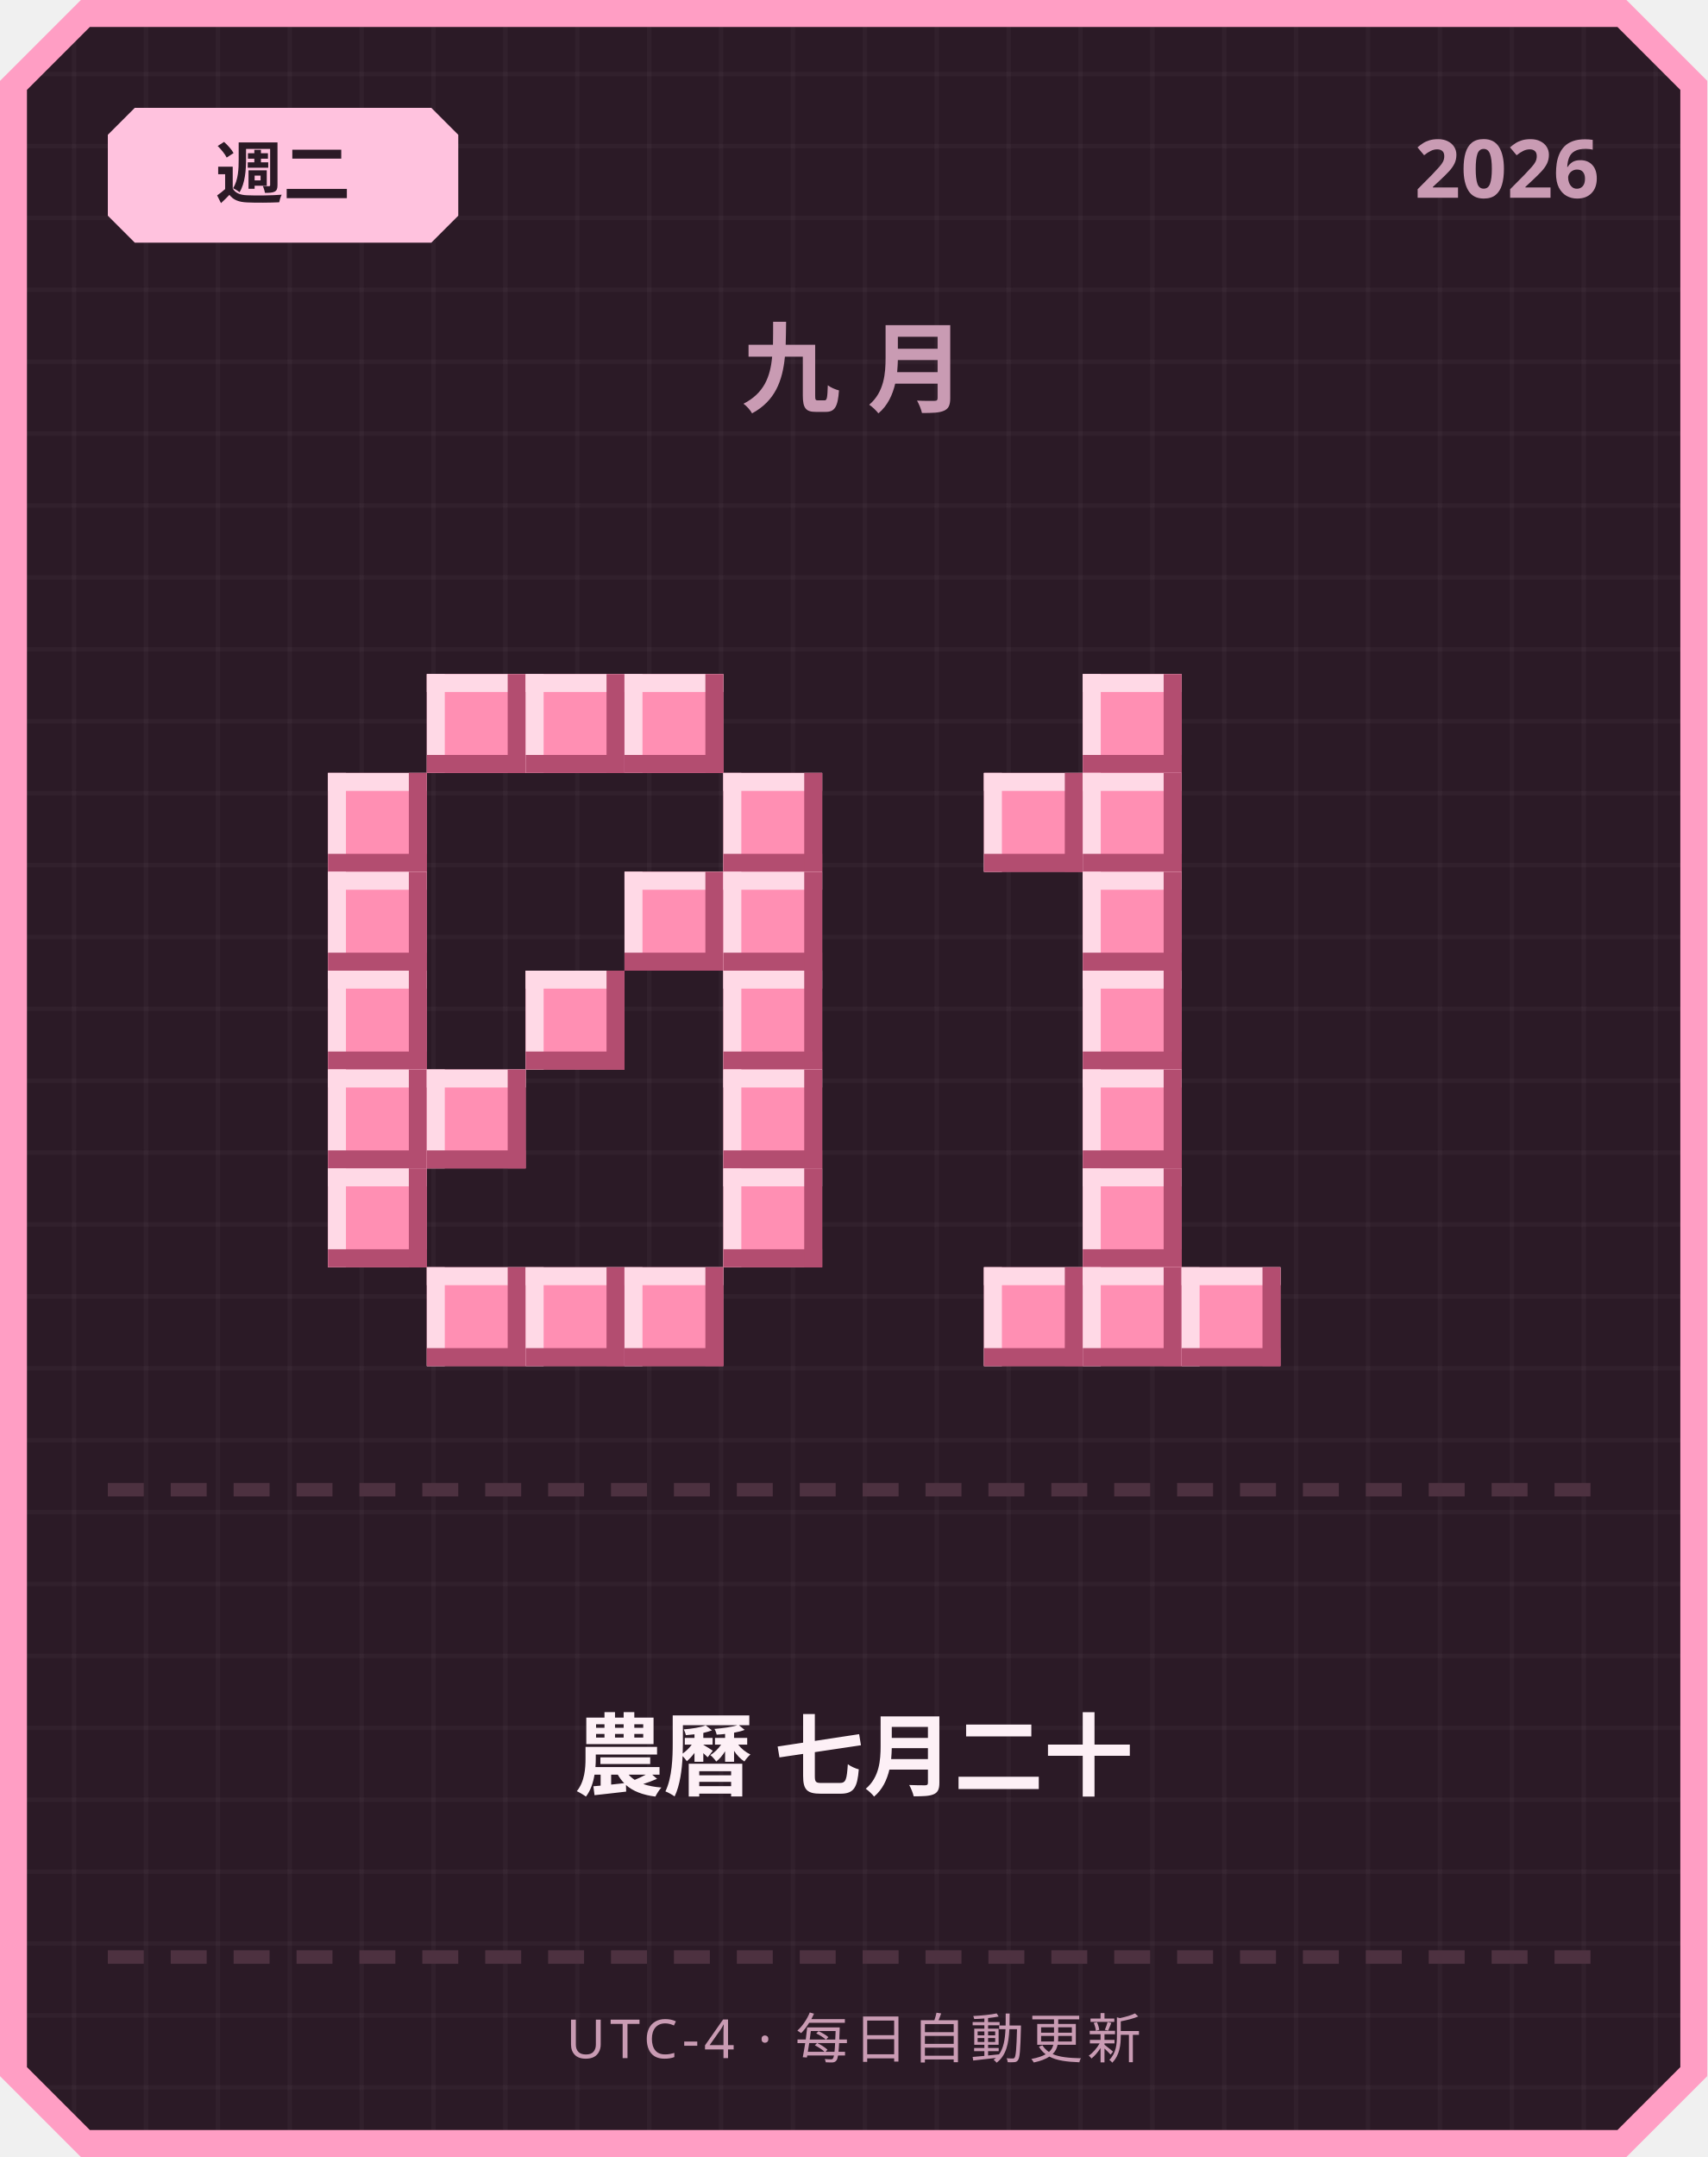
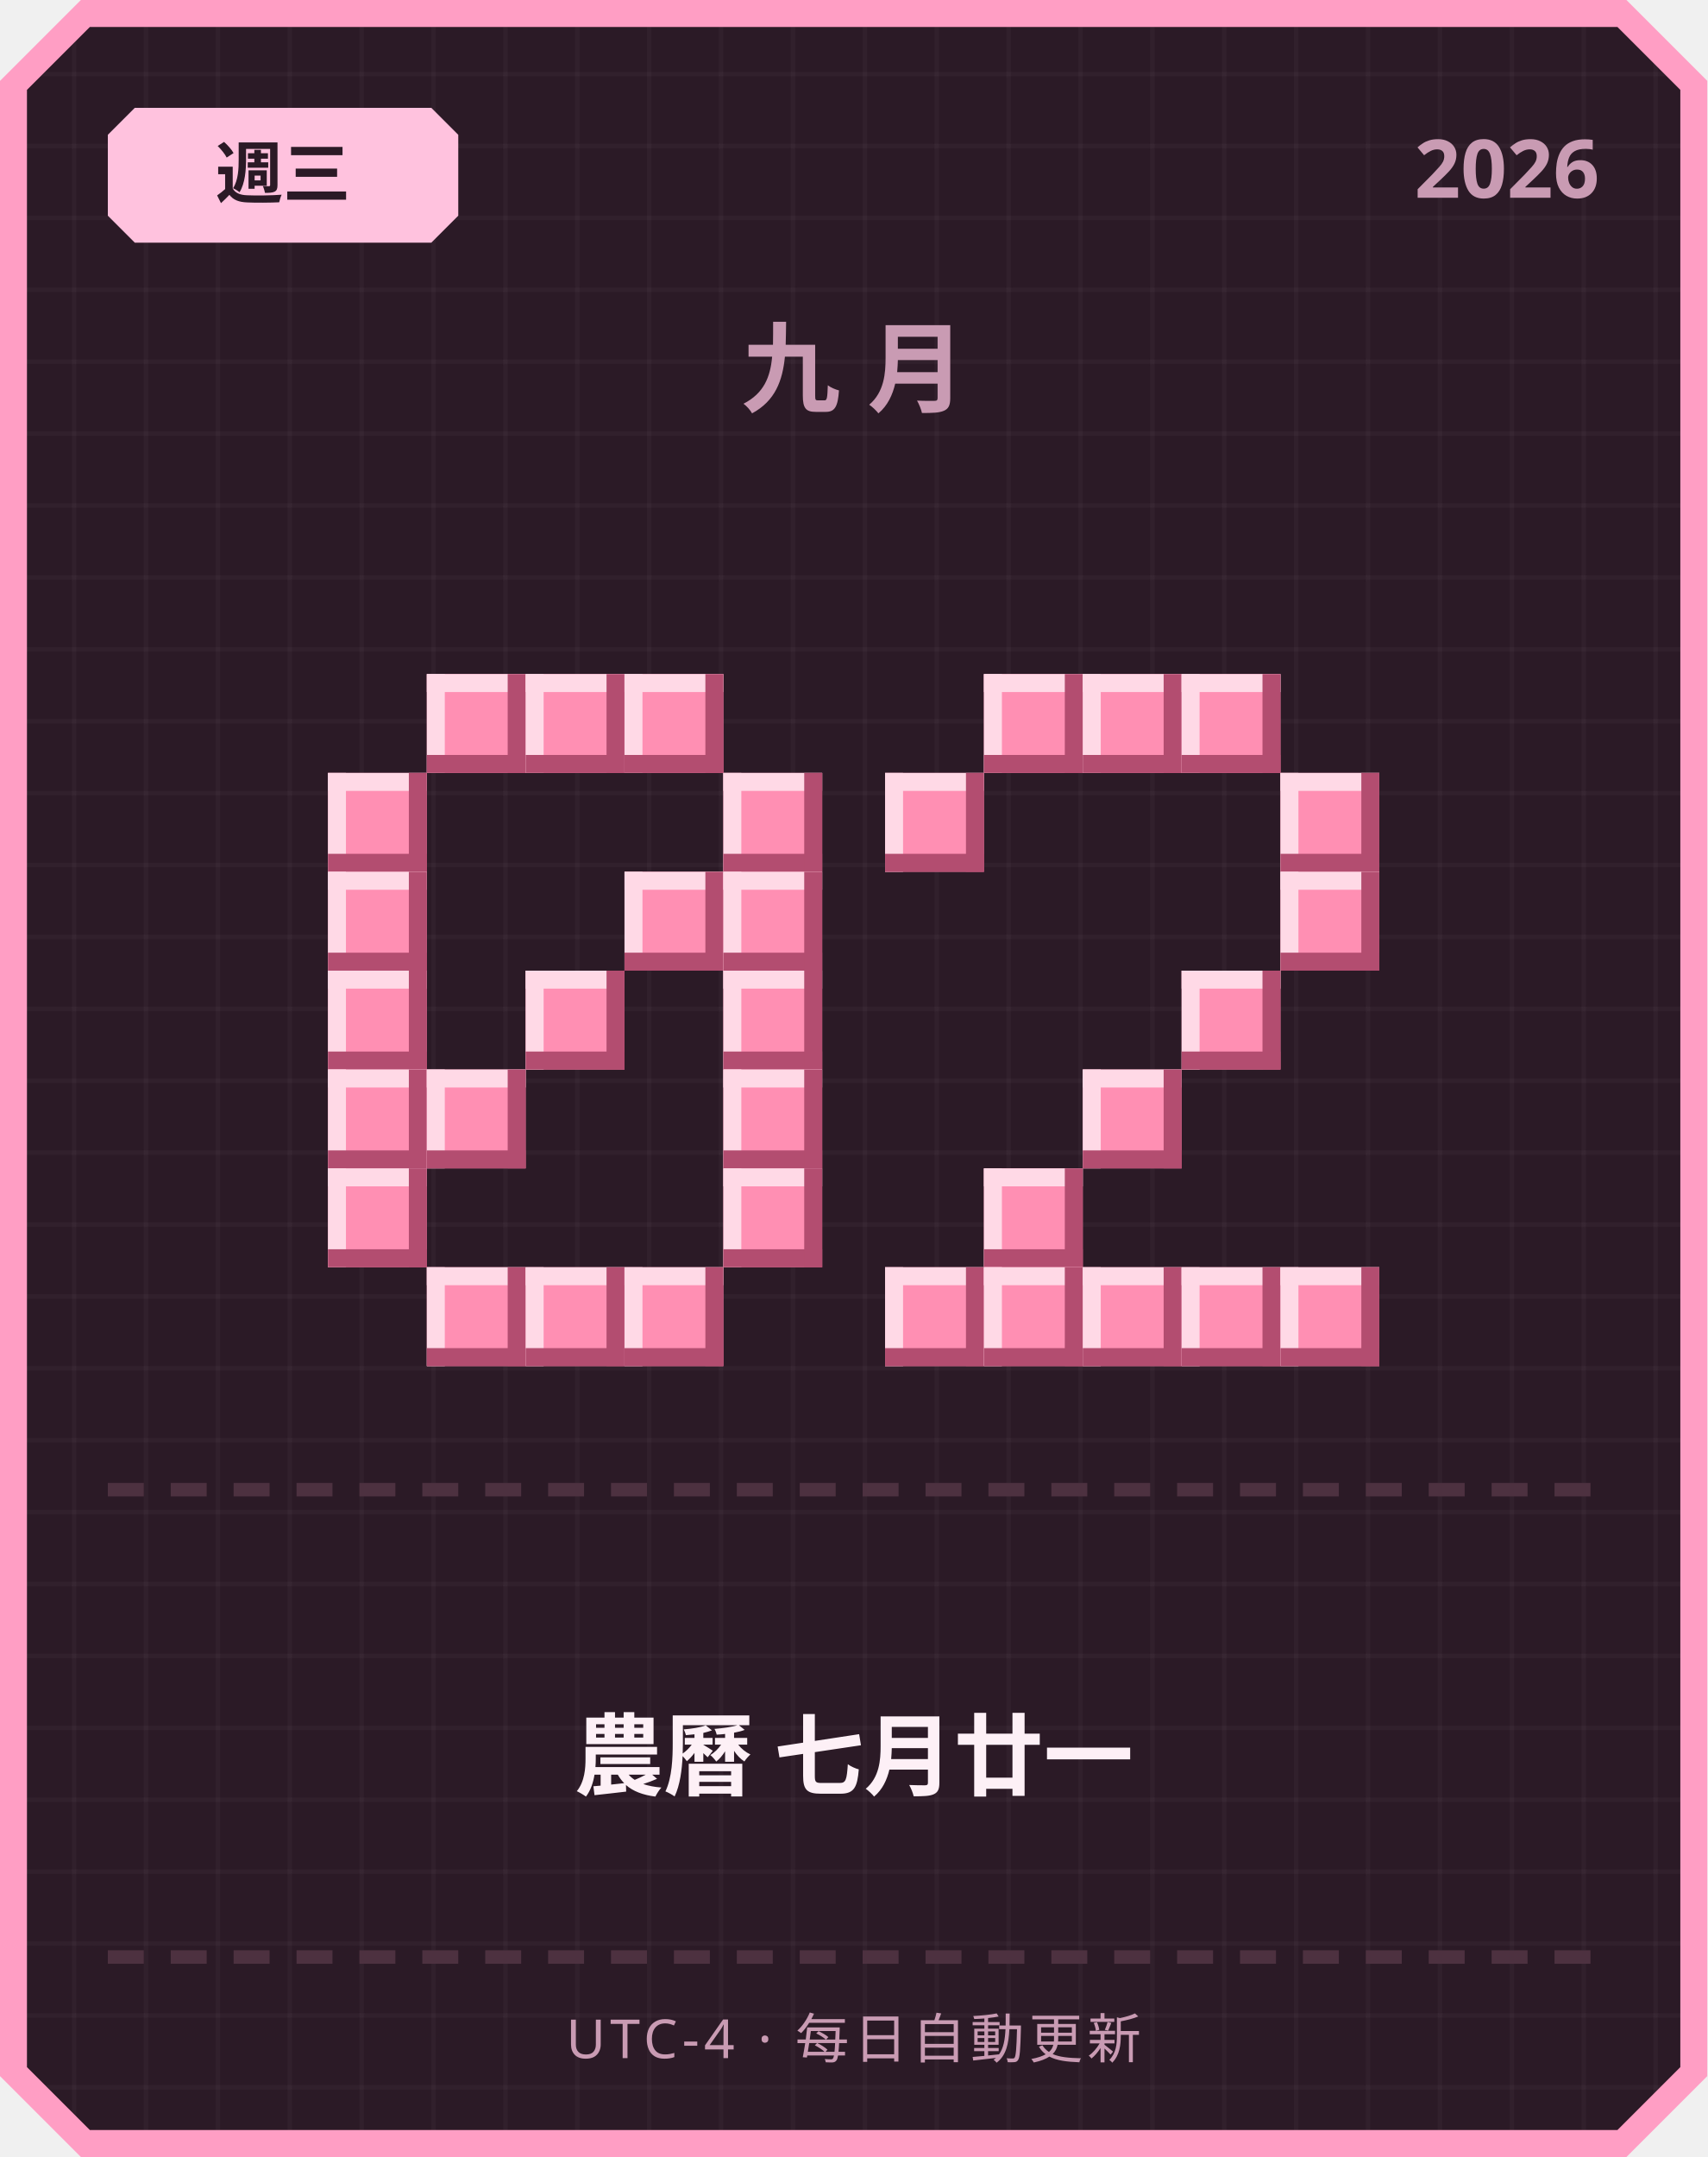
<svg xmlns="http://www.w3.org/2000/svg" width="380" height="480" viewBox="0 0 380 480">
  <defs>
    <pattern id="grid" width="16" height="16" patternUnits="userSpaceOnUse">
      <rect width="16" height="16" fill="#2b1a26" />
      <rect width="1" height="16" fill="#ffffff" opacity="0.03" />
      <rect width="16" height="1" fill="#ffffff" opacity="0.03" />
    </pattern>
  </defs>
  <path d="M 18,0 L 362,0 L 380,18 L 380,462 L 362,480 L 18,480 L 0,462 L 0,18 Z" fill="#ff9ec4" />
  <path d="M 20,6 L 360,6 L 374,20 L 374,460 L 360,474 L 20,474 L 6,460 L 6,20 Z" fill="url(#grid)" />
  <path d="M 30,24 L 96,24 L 102,30 L 102,48 L 96,54 L 30,54 L 24,48 L 24,30 Z" fill="#ffc2de" />
-   <text x="63" y="44" text-anchor="middle" font-family="'Segoe UI', sans-serif" font-size="15" font-weight="700" fill="#2b1a26">週二</text>
+   <text x="63" y="44" text-anchor="middle" font-family="'Segoe UI', sans-serif" font-size="15" font-weight="700" fill="#2b1a26">週三</text>
  <text x="356" y="44" text-anchor="end" font-family="'Segoe UI', sans-serif" font-size="18" font-weight="700" fill="#c99bb3">2026</text>
  <text x="190" y="90" text-anchor="middle" font-family="'Segoe UI', sans-serif" font-size="22" font-weight="700" letter-spacing="6" fill="#c99bb3">九月</text>
  <rect x="95" y="150" width="22" height="22" fill="#ff8fb3" />
  <rect x="95" y="150" width="22" height="4" fill="#ffd9e6" />
  <rect x="95" y="150" width="4" height="22" fill="#ffd9e6" />
  <rect x="95" y="168" width="22" height="4" fill="#b34d70" />
  <rect x="113" y="150" width="4" height="22" fill="#b34d70" />
  <rect x="117" y="150" width="22" height="22" fill="#ff8fb3" />
  <rect x="117" y="150" width="22" height="4" fill="#ffd9e6" />
  <rect x="117" y="150" width="4" height="22" fill="#ffd9e6" />
  <rect x="117" y="168" width="22" height="4" fill="#b34d70" />
  <rect x="135" y="150" width="4" height="22" fill="#b34d70" />
  <rect x="139" y="150" width="22" height="22" fill="#ff8fb3" />
  <rect x="139" y="150" width="22" height="4" fill="#ffd9e6" />
  <rect x="139" y="150" width="4" height="22" fill="#ffd9e6" />
  <rect x="139" y="168" width="22" height="4" fill="#b34d70" />
  <rect x="157" y="150" width="4" height="22" fill="#b34d70" />
  <rect x="73" y="172" width="22" height="22" fill="#ff8fb3" />
  <rect x="73" y="172" width="22" height="4" fill="#ffd9e6" />
  <rect x="73" y="172" width="4" height="22" fill="#ffd9e6" />
  <rect x="73" y="190" width="22" height="4" fill="#b34d70" />
  <rect x="91" y="172" width="4" height="22" fill="#b34d70" />
  <rect x="161" y="172" width="22" height="22" fill="#ff8fb3" />
  <rect x="161" y="172" width="22" height="4" fill="#ffd9e6" />
  <rect x="161" y="172" width="4" height="22" fill="#ffd9e6" />
  <rect x="161" y="190" width="22" height="4" fill="#b34d70" />
  <rect x="179" y="172" width="4" height="22" fill="#b34d70" />
  <rect x="73" y="194" width="22" height="22" fill="#ff8fb3" />
  <rect x="73" y="194" width="22" height="4" fill="#ffd9e6" />
  <rect x="73" y="194" width="4" height="22" fill="#ffd9e6" />
  <rect x="73" y="212" width="22" height="4" fill="#b34d70" />
  <rect x="91" y="194" width="4" height="22" fill="#b34d70" />
  <rect x="139" y="194" width="22" height="22" fill="#ff8fb3" />
  <rect x="139" y="194" width="22" height="4" fill="#ffd9e6" />
  <rect x="139" y="194" width="4" height="22" fill="#ffd9e6" />
  <rect x="139" y="212" width="22" height="4" fill="#b34d70" />
  <rect x="157" y="194" width="4" height="22" fill="#b34d70" />
  <rect x="161" y="194" width="22" height="22" fill="#ff8fb3" />
  <rect x="161" y="194" width="22" height="4" fill="#ffd9e6" />
  <rect x="161" y="194" width="4" height="22" fill="#ffd9e6" />
  <rect x="161" y="212" width="22" height="4" fill="#b34d70" />
  <rect x="179" y="194" width="4" height="22" fill="#b34d70" />
  <rect x="73" y="216" width="22" height="22" fill="#ff8fb3" />
  <rect x="73" y="216" width="22" height="4" fill="#ffd9e6" />
  <rect x="73" y="216" width="4" height="22" fill="#ffd9e6" />
  <rect x="73" y="234" width="22" height="4" fill="#b34d70" />
  <rect x="91" y="216" width="4" height="22" fill="#b34d70" />
  <rect x="117" y="216" width="22" height="22" fill="#ff8fb3" />
  <rect x="117" y="216" width="22" height="4" fill="#ffd9e6" />
  <rect x="117" y="216" width="4" height="22" fill="#ffd9e6" />
  <rect x="117" y="234" width="22" height="4" fill="#b34d70" />
  <rect x="135" y="216" width="4" height="22" fill="#b34d70" />
  <rect x="161" y="216" width="22" height="22" fill="#ff8fb3" />
  <rect x="161" y="216" width="22" height="4" fill="#ffd9e6" />
  <rect x="161" y="216" width="4" height="22" fill="#ffd9e6" />
  <rect x="161" y="234" width="22" height="4" fill="#b34d70" />
  <rect x="179" y="216" width="4" height="22" fill="#b34d70" />
  <rect x="73" y="238" width="22" height="22" fill="#ff8fb3" />
  <rect x="73" y="238" width="22" height="4" fill="#ffd9e6" />
  <rect x="73" y="238" width="4" height="22" fill="#ffd9e6" />
  <rect x="73" y="256" width="22" height="4" fill="#b34d70" />
  <rect x="91" y="238" width="4" height="22" fill="#b34d70" />
  <rect x="95" y="238" width="22" height="22" fill="#ff8fb3" />
  <rect x="95" y="238" width="22" height="4" fill="#ffd9e6" />
  <rect x="95" y="238" width="4" height="22" fill="#ffd9e6" />
  <rect x="95" y="256" width="22" height="4" fill="#b34d70" />
  <rect x="113" y="238" width="4" height="22" fill="#b34d70" />
  <rect x="161" y="238" width="22" height="22" fill="#ff8fb3" />
  <rect x="161" y="238" width="22" height="4" fill="#ffd9e6" />
  <rect x="161" y="238" width="4" height="22" fill="#ffd9e6" />
  <rect x="161" y="256" width="22" height="4" fill="#b34d70" />
  <rect x="179" y="238" width="4" height="22" fill="#b34d70" />
  <rect x="73" y="260" width="22" height="22" fill="#ff8fb3" />
  <rect x="73" y="260" width="22" height="4" fill="#ffd9e6" />
  <rect x="73" y="260" width="4" height="22" fill="#ffd9e6" />
  <rect x="73" y="278" width="22" height="4" fill="#b34d70" />
  <rect x="91" y="260" width="4" height="22" fill="#b34d70" />
  <rect x="161" y="260" width="22" height="22" fill="#ff8fb3" />
  <rect x="161" y="260" width="22" height="4" fill="#ffd9e6" />
  <rect x="161" y="260" width="4" height="22" fill="#ffd9e6" />
  <rect x="161" y="278" width="22" height="4" fill="#b34d70" />
  <rect x="179" y="260" width="4" height="22" fill="#b34d70" />
  <rect x="95" y="282" width="22" height="22" fill="#ff8fb3" />
  <rect x="95" y="282" width="22" height="4" fill="#ffd9e6" />
  <rect x="95" y="282" width="4" height="22" fill="#ffd9e6" />
  <rect x="95" y="300" width="22" height="4" fill="#b34d70" />
  <rect x="113" y="282" width="4" height="22" fill="#b34d70" />
  <rect x="117" y="282" width="22" height="22" fill="#ff8fb3" />
  <rect x="117" y="282" width="22" height="4" fill="#ffd9e6" />
  <rect x="117" y="282" width="4" height="22" fill="#ffd9e6" />
  <rect x="117" y="300" width="22" height="4" fill="#b34d70" />
  <rect x="135" y="282" width="4" height="22" fill="#b34d70" />
  <rect x="139" y="282" width="22" height="22" fill="#ff8fb3" />
  <rect x="139" y="282" width="22" height="4" fill="#ffd9e6" />
  <rect x="139" y="282" width="4" height="22" fill="#ffd9e6" />
  <rect x="139" y="300" width="22" height="4" fill="#b34d70" />
  <rect x="157" y="282" width="4" height="22" fill="#b34d70" />
+   <rect x="219" y="150" width="22" height="22" fill="#ff8fb3" />
+   <rect x="219" y="150" width="22" height="4" fill="#ffd9e6" />
+   <rect x="219" y="150" width="4" height="22" fill="#ffd9e6" />
+   <rect x="219" y="168" width="22" height="4" fill="#b34d70" />
+   <rect x="237" y="150" width="4" height="22" fill="#b34d70" />
  <rect x="241" y="150" width="22" height="22" fill="#ff8fb3" />
  <rect x="241" y="150" width="22" height="4" fill="#ffd9e6" />
  <rect x="241" y="150" width="4" height="22" fill="#ffd9e6" />
  <rect x="241" y="168" width="22" height="4" fill="#b34d70" />
  <rect x="259" y="150" width="4" height="22" fill="#b34d70" />
-   <rect x="219" y="172" width="22" height="22" fill="#ff8fb3" />
-   <rect x="219" y="172" width="22" height="4" fill="#ffd9e6" />
-   <rect x="219" y="172" width="4" height="22" fill="#ffd9e6" />
-   <rect x="219" y="190" width="22" height="4" fill="#b34d70" />
-   <rect x="237" y="172" width="4" height="22" fill="#b34d70" />
-   <rect x="241" y="172" width="22" height="22" fill="#ff8fb3" />
-   <rect x="241" y="172" width="22" height="4" fill="#ffd9e6" />
-   <rect x="241" y="172" width="4" height="22" fill="#ffd9e6" />
-   <rect x="241" y="190" width="22" height="4" fill="#b34d70" />
-   <rect x="259" y="172" width="4" height="22" fill="#b34d70" />
-   <rect x="241" y="194" width="22" height="22" fill="#ff8fb3" />
-   <rect x="241" y="194" width="22" height="4" fill="#ffd9e6" />
-   <rect x="241" y="194" width="4" height="22" fill="#ffd9e6" />
-   <rect x="241" y="212" width="22" height="4" fill="#b34d70" />
-   <rect x="259" y="194" width="4" height="22" fill="#b34d70" />
-   <rect x="241" y="216" width="22" height="22" fill="#ff8fb3" />
-   <rect x="241" y="216" width="22" height="4" fill="#ffd9e6" />
-   <rect x="241" y="216" width="4" height="22" fill="#ffd9e6" />
-   <rect x="241" y="234" width="22" height="4" fill="#b34d70" />
-   <rect x="259" y="216" width="4" height="22" fill="#b34d70" />
+   <rect x="263" y="150" width="22" height="22" fill="#ff8fb3" />
+   <rect x="263" y="150" width="22" height="4" fill="#ffd9e6" />
+   <rect x="263" y="150" width="4" height="22" fill="#ffd9e6" />
+   <rect x="263" y="168" width="22" height="4" fill="#b34d70" />
+   <rect x="281" y="150" width="4" height="22" fill="#b34d70" />
+   <rect x="197" y="172" width="22" height="22" fill="#ff8fb3" />
+   <rect x="197" y="172" width="22" height="4" fill="#ffd9e6" />
+   <rect x="197" y="172" width="4" height="22" fill="#ffd9e6" />
+   <rect x="197" y="190" width="22" height="4" fill="#b34d70" />
+   <rect x="215" y="172" width="4" height="22" fill="#b34d70" />
+   <rect x="285" y="172" width="22" height="22" fill="#ff8fb3" />
+   <rect x="285" y="172" width="22" height="4" fill="#ffd9e6" />
+   <rect x="285" y="172" width="4" height="22" fill="#ffd9e6" />
+   <rect x="285" y="190" width="22" height="4" fill="#b34d70" />
+   <rect x="303" y="172" width="4" height="22" fill="#b34d70" />
+   <rect x="285" y="194" width="22" height="22" fill="#ff8fb3" />
+   <rect x="285" y="194" width="22" height="4" fill="#ffd9e6" />
+   <rect x="285" y="194" width="4" height="22" fill="#ffd9e6" />
+   <rect x="285" y="212" width="22" height="4" fill="#b34d70" />
+   <rect x="303" y="194" width="4" height="22" fill="#b34d70" />
+   <rect x="263" y="216" width="22" height="22" fill="#ff8fb3" />
+   <rect x="263" y="216" width="22" height="4" fill="#ffd9e6" />
+   <rect x="263" y="216" width="4" height="22" fill="#ffd9e6" />
+   <rect x="263" y="234" width="22" height="4" fill="#b34d70" />
+   <rect x="281" y="216" width="4" height="22" fill="#b34d70" />
  <rect x="241" y="238" width="22" height="22" fill="#ff8fb3" />
  <rect x="241" y="238" width="22" height="4" fill="#ffd9e6" />
  <rect x="241" y="238" width="4" height="22" fill="#ffd9e6" />
  <rect x="241" y="256" width="22" height="4" fill="#b34d70" />
  <rect x="259" y="238" width="4" height="22" fill="#b34d70" />
-   <rect x="241" y="260" width="22" height="22" fill="#ff8fb3" />
-   <rect x="241" y="260" width="22" height="4" fill="#ffd9e6" />
-   <rect x="241" y="260" width="4" height="22" fill="#ffd9e6" />
-   <rect x="241" y="278" width="22" height="4" fill="#b34d70" />
-   <rect x="259" y="260" width="4" height="22" fill="#b34d70" />
+   <rect x="219" y="260" width="22" height="22" fill="#ff8fb3" />
+   <rect x="219" y="260" width="22" height="4" fill="#ffd9e6" />
+   <rect x="219" y="260" width="4" height="22" fill="#ffd9e6" />
+   <rect x="219" y="278" width="22" height="4" fill="#b34d70" />
+   <rect x="237" y="260" width="4" height="22" fill="#b34d70" />
+   <rect x="197" y="282" width="22" height="22" fill="#ff8fb3" />
+   <rect x="197" y="282" width="22" height="4" fill="#ffd9e6" />
+   <rect x="197" y="282" width="4" height="22" fill="#ffd9e6" />
+   <rect x="197" y="300" width="22" height="4" fill="#b34d70" />
+   <rect x="215" y="282" width="4" height="22" fill="#b34d70" />
  <rect x="219" y="282" width="22" height="22" fill="#ff8fb3" />
  <rect x="219" y="282" width="22" height="4" fill="#ffd9e6" />
  <rect x="219" y="282" width="4" height="22" fill="#ffd9e6" />
  <rect x="219" y="300" width="22" height="4" fill="#b34d70" />
  <rect x="237" y="282" width="4" height="22" fill="#b34d70" />
  <rect x="241" y="282" width="22" height="22" fill="#ff8fb3" />
  <rect x="241" y="282" width="22" height="4" fill="#ffd9e6" />
  <rect x="241" y="282" width="4" height="22" fill="#ffd9e6" />
  <rect x="241" y="300" width="22" height="4" fill="#b34d70" />
  <rect x="259" y="282" width="4" height="22" fill="#b34d70" />
  <rect x="263" y="282" width="22" height="22" fill="#ff8fb3" />
  <rect x="263" y="282" width="22" height="4" fill="#ffd9e6" />
  <rect x="263" y="282" width="4" height="22" fill="#ffd9e6" />
  <rect x="263" y="300" width="22" height="4" fill="#b34d70" />
  <rect x="281" y="282" width="4" height="22" fill="#b34d70" />
+   <rect x="285" y="282" width="22" height="22" fill="#ff8fb3" />
+   <rect x="285" y="282" width="22" height="4" fill="#ffd9e6" />
+   <rect x="285" y="282" width="4" height="22" fill="#ffd9e6" />
+   <rect x="285" y="300" width="22" height="4" fill="#b34d70" />
+   <rect x="303" y="282" width="4" height="22" fill="#b34d70" />
  <rect x="24" y="330" width="8" height="3" fill="#4d3140" />
  <rect x="38" y="330" width="8" height="3" fill="#4d3140" />
  <rect x="52" y="330" width="8" height="3" fill="#4d3140" />
  <rect x="66" y="330" width="8" height="3" fill="#4d3140" />
  <rect x="80" y="330" width="8" height="3" fill="#4d3140" />
  <rect x="94" y="330" width="8" height="3" fill="#4d3140" />
  <rect x="108" y="330" width="8" height="3" fill="#4d3140" />
  <rect x="122" y="330" width="8" height="3" fill="#4d3140" />
  <rect x="136" y="330" width="8" height="3" fill="#4d3140" />
  <rect x="150" y="330" width="8" height="3" fill="#4d3140" />
  <rect x="164" y="330" width="8" height="3" fill="#4d3140" />
  <rect x="178" y="330" width="8" height="3" fill="#4d3140" />
  <rect x="192" y="330" width="8" height="3" fill="#4d3140" />
  <rect x="206" y="330" width="8" height="3" fill="#4d3140" />
  <rect x="220" y="330" width="8" height="3" fill="#4d3140" />
  <rect x="234" y="330" width="8" height="3" fill="#4d3140" />
  <rect x="248" y="330" width="8" height="3" fill="#4d3140" />
  <rect x="262" y="330" width="8" height="3" fill="#4d3140" />
  <rect x="276" y="330" width="8" height="3" fill="#4d3140" />
  <rect x="290" y="330" width="8" height="3" fill="#4d3140" />
  <rect x="304" y="330" width="8" height="3" fill="#4d3140" />
  <rect x="318" y="330" width="8" height="3" fill="#4d3140" />
  <rect x="332" y="330" width="8" height="3" fill="#4d3140" />
  <rect x="346" y="330" width="8" height="3" fill="#4d3140" />
-   <text x="190" y="398" text-anchor="middle" font-family="'Segoe UI', 'Microsoft JhengHei', sans-serif" font-size="20" font-weight="700" fill="#fdf0f6">農曆 七月二十</text>
+   <text x="190" y="398" text-anchor="middle" font-family="'Segoe UI', 'Microsoft JhengHei', sans-serif" font-size="20" font-weight="700" fill="#fdf0f6">農曆 七月廿一</text>
  <rect x="24" y="434" width="8" height="3" fill="#4d3140" />
  <rect x="38" y="434" width="8" height="3" fill="#4d3140" />
  <rect x="52" y="434" width="8" height="3" fill="#4d3140" />
  <rect x="66" y="434" width="8" height="3" fill="#4d3140" />
  <rect x="80" y="434" width="8" height="3" fill="#4d3140" />
  <rect x="94" y="434" width="8" height="3" fill="#4d3140" />
  <rect x="108" y="434" width="8" height="3" fill="#4d3140" />
  <rect x="122" y="434" width="8" height="3" fill="#4d3140" />
  <rect x="136" y="434" width="8" height="3" fill="#4d3140" />
  <rect x="150" y="434" width="8" height="3" fill="#4d3140" />
  <rect x="164" y="434" width="8" height="3" fill="#4d3140" />
  <rect x="178" y="434" width="8" height="3" fill="#4d3140" />
  <rect x="192" y="434" width="8" height="3" fill="#4d3140" />
  <rect x="206" y="434" width="8" height="3" fill="#4d3140" />
  <rect x="220" y="434" width="8" height="3" fill="#4d3140" />
  <rect x="234" y="434" width="8" height="3" fill="#4d3140" />
  <rect x="248" y="434" width="8" height="3" fill="#4d3140" />
  <rect x="262" y="434" width="8" height="3" fill="#4d3140" />
  <rect x="276" y="434" width="8" height="3" fill="#4d3140" />
  <rect x="290" y="434" width="8" height="3" fill="#4d3140" />
  <rect x="304" y="434" width="8" height="3" fill="#4d3140" />
  <rect x="318" y="434" width="8" height="3" fill="#4d3140" />
  <rect x="332" y="434" width="8" height="3" fill="#4d3140" />
  <rect x="346" y="434" width="8" height="3" fill="#4d3140" />
  <text x="190" y="458" text-anchor="middle" font-family="'Segoe UI', sans-serif" font-size="12" letter-spacing="1" fill="#c99bb3">UTC-4 · 每日自動更新</text>
</svg>
